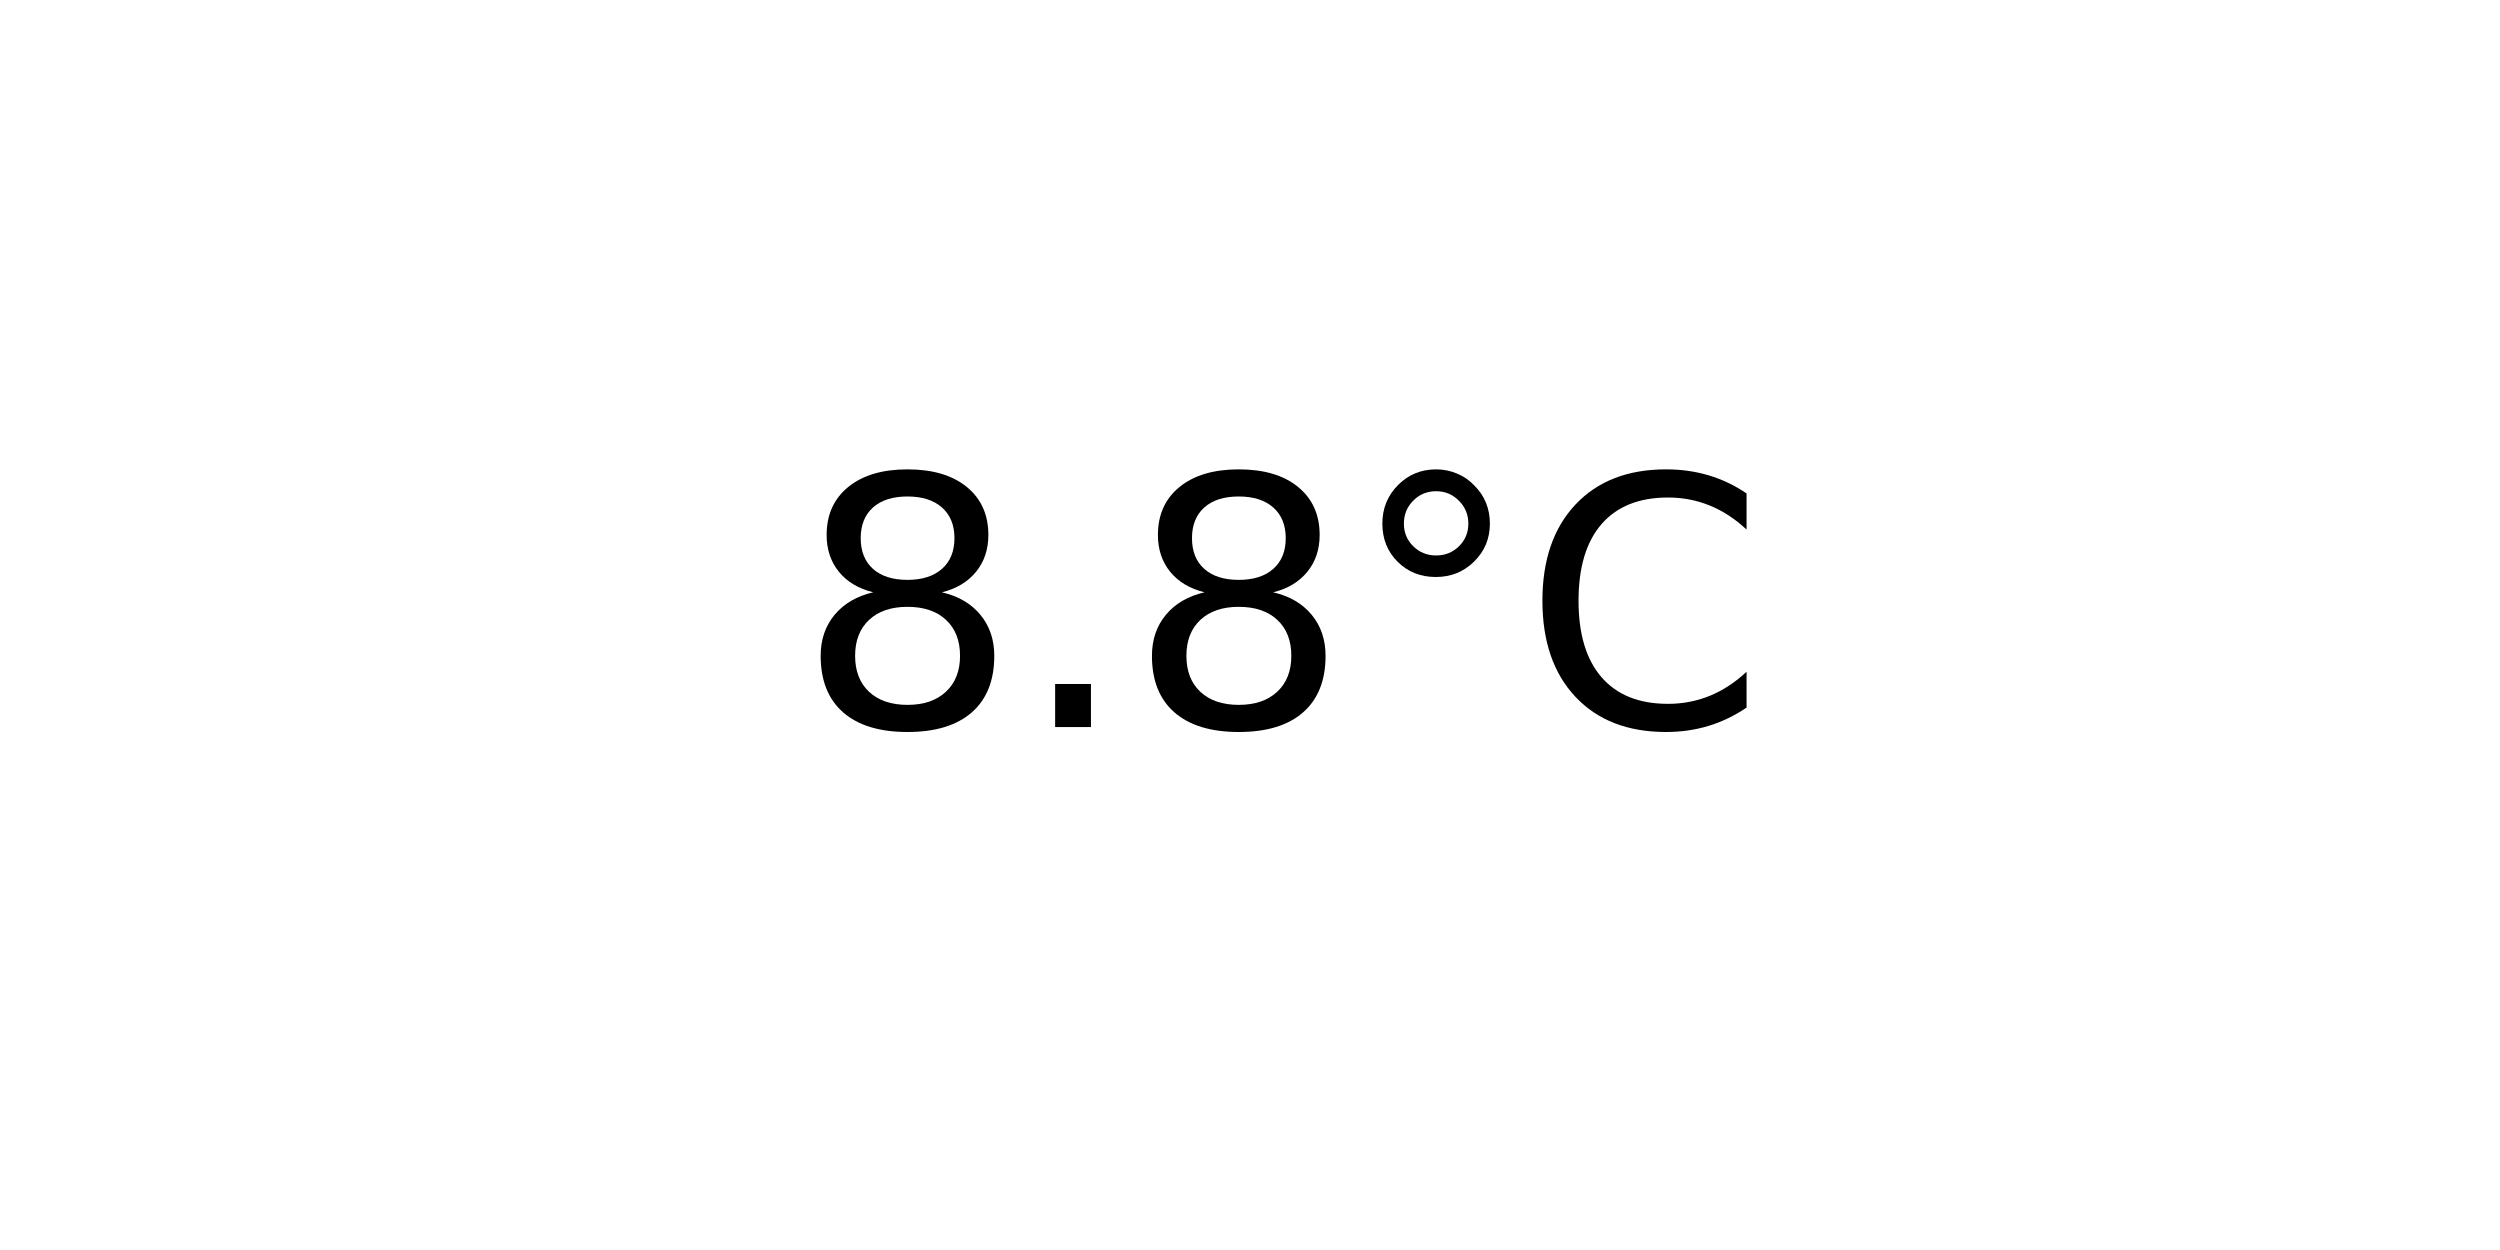
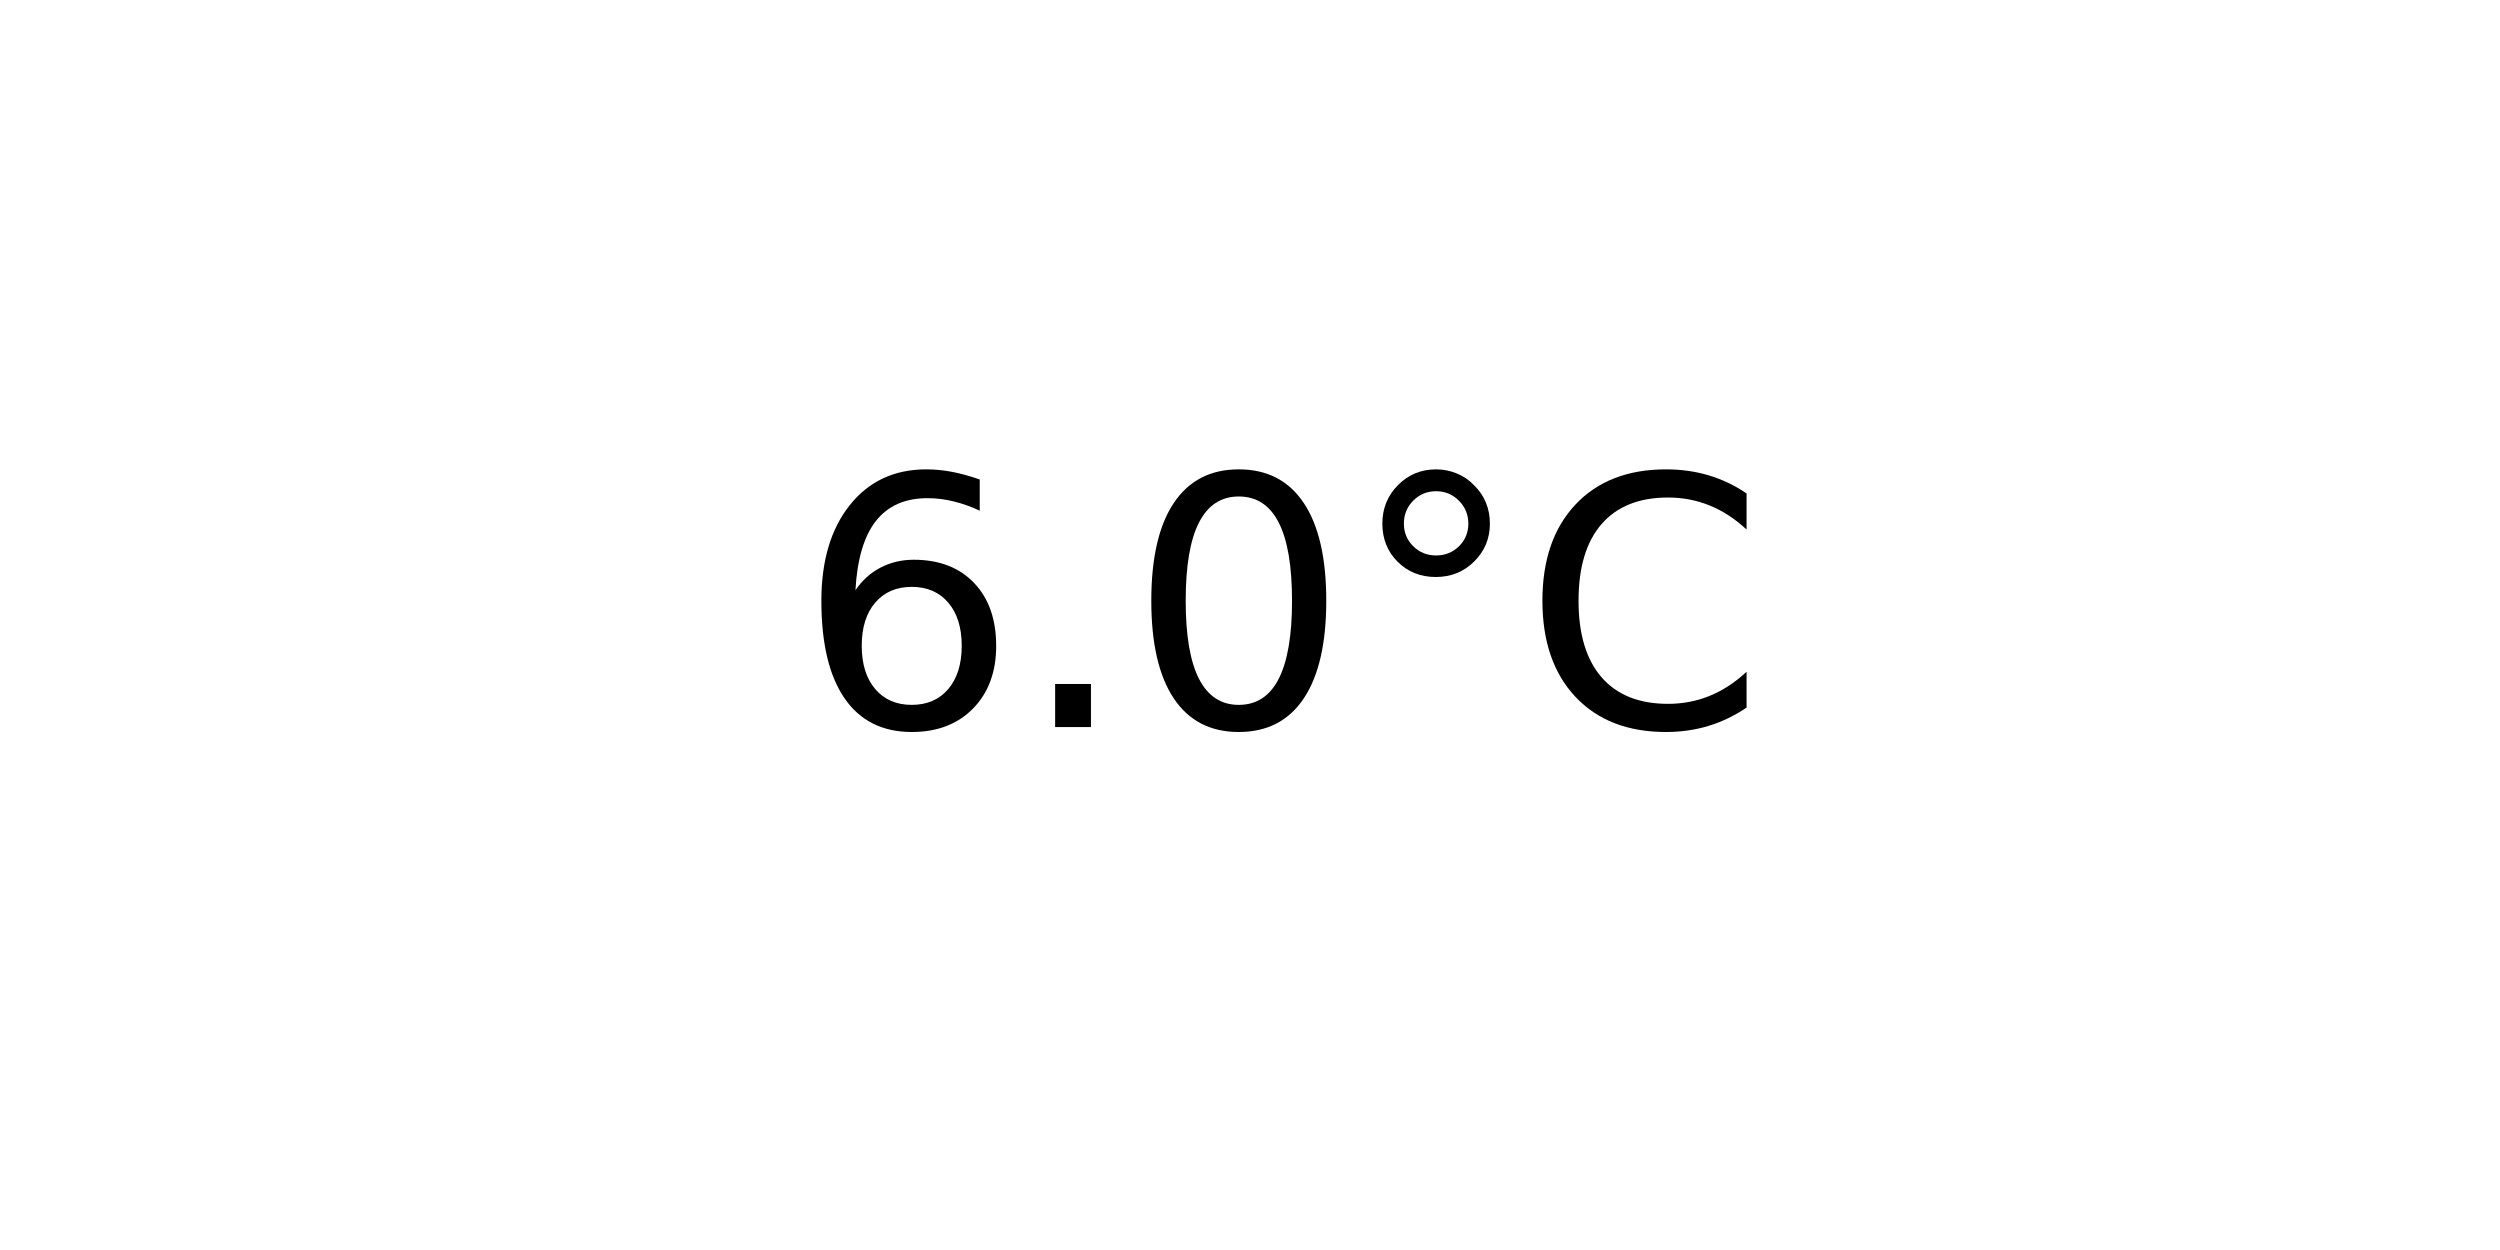
<svg xmlns="http://www.w3.org/2000/svg" xmlns:xlink="http://www.w3.org/1999/xlink" width="72pt" height="36pt" viewBox="0 0 72 36" version="1.1">
  <defs>
    <style type="text/css">*{stroke-linejoin: round; stroke-linecap: butt}</style>
  </defs>
  <g id="figure_1">
    <g id="axes_1">
      <g id="text_1">
        <g transform="translate(22.95703 20.93937) scale(0.1 -0.1)">
          <defs>
-             <path id="DejaVuSans-38" d="M 2034 2216  Q 1584 2216 1326 1975  Q 1069 1734 1069 1313  Q 1069 891 1326 650  Q 1584 409 2034 409  Q 2484 409 2743 651  Q 3003 894 3003 1313  Q 3003 1734 2745 1975  Q 2488 2216 2034 2216  z M 1403 2484  Q 997 2584 770 2862  Q 544 3141 544 3541  Q 544 4100 942 4425  Q 1341 4750 2034 4750  Q 2731 4750 3128 4425  Q 3525 4100 3525 3541  Q 3525 3141 3298 2862  Q 3072 2584 2669 2484  Q 3125 2378 3379 2068  Q 3634 1759 3634 1313  Q 3634 634 3220 271  Q 2806 -91 2034 -91  Q 1263 -91 848 271  Q 434 634 434 1313  Q 434 1759 690 2068  Q 947 2378 1403 2484  z M 1172 3481  Q 1172 3119 1398 2916  Q 1625 2713 2034 2713  Q 2441 2713 2670 2916  Q 2900 3119 2900 3481  Q 2900 3844 2670 4047  Q 2441 4250 2034 4250  Q 1625 4250 1398 4047  Q 1172 3844 1172 3481  z " transform="scale(0.015625)" />
+             <path id="DejaVuSans-36" d="M 2113 2584  Q 1688 2584 1439 2293  Q 1191 2003 1191 1497  Q 1191 994 1439 701  Q 1688 409 2113 409  Q 2538 409 2786 701  Q 3034 994 3034 1497  Q 3034 2003 2786 2293  Q 2538 2584 2113 2584  z M 3366 4563  L 3366 3988  Q 3128 4100 2886 4159  Q 2644 4219 2406 4219  Q 1781 4219 1451 3797  Q 1122 3375 1075 2522  Q 1259 2794 1537 2939  Q 1816 3084 2150 3084  Q 2853 3084 3261 2657  Q 3669 2231 3669 1497  Q 3669 778 3244 343  Q 2819 -91 2113 -91  Q 1303 -91 875 529  Q 447 1150 447 2328  Q 447 3434 972 4092  Q 1497 4750 2381 4750  Q 2619 4750 2861 4703  Q 3103 4656 3366 4563  z " transform="scale(0.015625)" />
            <path id="DejaVuSans-2e" d="M 684 794  L 1344 794  L 1344 0  L 684 0  L 684 794  z " transform="scale(0.015625)" />
+             <path id="DejaVuSans-30" d="M 2034 4250  Q 1547 4250 1301 3770  Q 1056 3291 1056 2328  Q 1056 1369 1301 889  Q 1547 409 2034 409  Q 2525 409 2770 889  Q 3016 1369 3016 2328  Q 3016 3291 2770 3770  Q 2525 4250 2034 4250  z M 2034 4750  Q 2819 4750 3233 4129  Q 3647 3509 3647 2328  Q 3647 1150 3233 529  Q 2819 -91 2034 -91  Q 1250 -91 836 529  Q 422 1150 422 2328  Q 422 3509 836 4129  Q 1250 4750 2034 4750  z " transform="scale(0.015625)" />
            <path id="DejaVuSans-b0" d="M 1600 4347  Q 1350 4347 1178 4173  Q 1006 4000 1006 3750  Q 1006 3503 1178 3333  Q 1350 3163 1600 3163  Q 1850 3163 2022 3333  Q 2194 3503 2194 3750  Q 2194 3997 2020 4172  Q 1847 4347 1600 4347  z M 1600 4750  Q 1800 4750 1984 4673  Q 2169 4597 2303 4453  Q 2447 4313 2519 4134  Q 2591 3956 2591 3750  Q 2591 3338 2302 3052  Q 2013 2766 1594 2766  Q 1172 2766 890 3047  Q 609 3328 609 3750  Q 609 4169 896 4459  Q 1184 4750 1600 4750  z " transform="scale(0.015625)" />
            <path id="DejaVuSans-43" d="M 4122 4306  L 4122 3641  Q 3803 3938 3442 4084  Q 3081 4231 2675 4231  Q 1875 4231 1450 3742  Q 1025 3253 1025 2328  Q 1025 1406 1450 917  Q 1875 428 2675 428  Q 3081 428 3442 575  Q 3803 722 4122 1019  L 4122 359  Q 3791 134 3420 21  Q 3050 -91 2638 -91  Q 1578 -91 968 557  Q 359 1206 359 2328  Q 359 3453 968 4101  Q 1578 4750 2638 4750  Q 3056 4750 3426 4639  Q 3797 4528 4122 4306  z " transform="scale(0.015625)" />
          </defs>
-           <use xlink:href="#DejaVuSans-38" />
+           <use xlink:href="#DejaVuSans-36" />
          <use xlink:href="#DejaVuSans-2e" x="63.623" />
-           <use xlink:href="#DejaVuSans-38" x="95.41" />
+           <use xlink:href="#DejaVuSans-30" x="95.41" />
          <use xlink:href="#DejaVuSans-b0" x="159.033" />
          <use xlink:href="#DejaVuSans-43" x="209.033" />
        </g>
      </g>
    </g>
  </g>
</svg>
